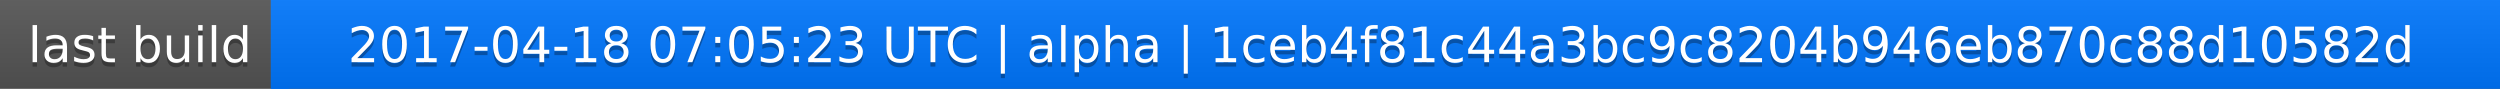
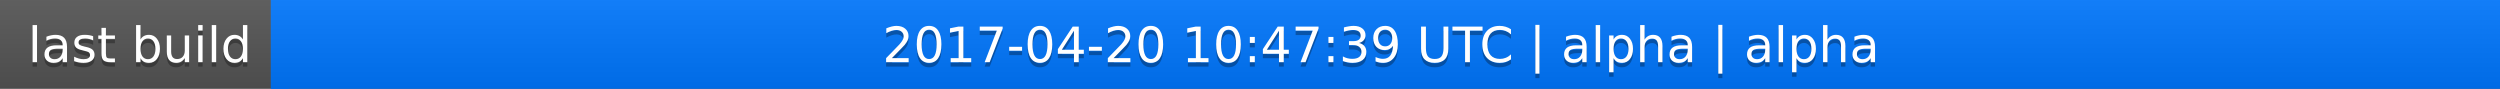
<svg xmlns="http://www.w3.org/2000/svg" width="563" height="20">
  <linearGradient id="a" x2="0" y2="100%">
    <stop offset="0" stop-color="#bbb" stop-opacity=".1" />
    <stop offset="1" stop-opacity=".1" />
  </linearGradient>
  <rect rx="0" width="563" height="20" fill="#555" />
  <rect rx="0" x="61" width="502" height="20" fill="#07f" />
  <path fill="#07f" d="M61 0h4v20h-4z" />
  <rect rx="0" width="563" height="20" fill="url(#a)" />
  <g fill="#fff" text-anchor="middle" font-family="DejaVu Sans,Verdana,Geneva,sans-serif" font-size="11">
    <text x="31.5" y="15" fill="#010101" fill-opacity=".3">last build</text>
    <text x="31.5" y="14">last build</text>
-     <text x="311" y="15" fill="#010101" fill-opacity=".3">2017-04-18 07:05:23 UTC | alpha | 1ceb4f81c44a3bc9c8204b946eb870c88d10582d</text>
-     <text x="311" y="14">2017-04-18 07:05:23 UTC | alpha | 1ceb4f81c44a3bc9c8204b946eb870c88d10582d</text>
+     <text x="311" y="15" fill="#010101" fill-opacity=".3">2017-04-20 10:47:39 UTC | alpha | alpha</text>
+     <text x="311" y="14">2017-04-20 10:47:39 UTC | alpha | alpha</text>
  </g>
</svg>
